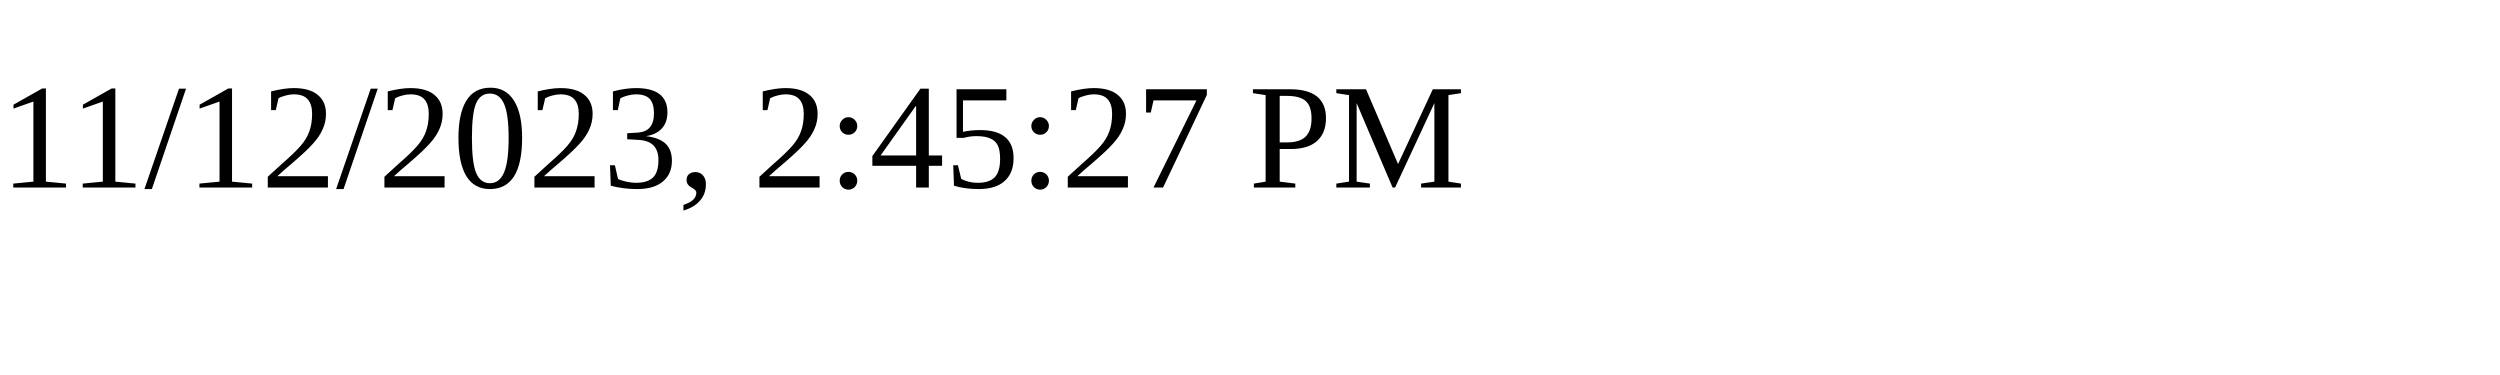
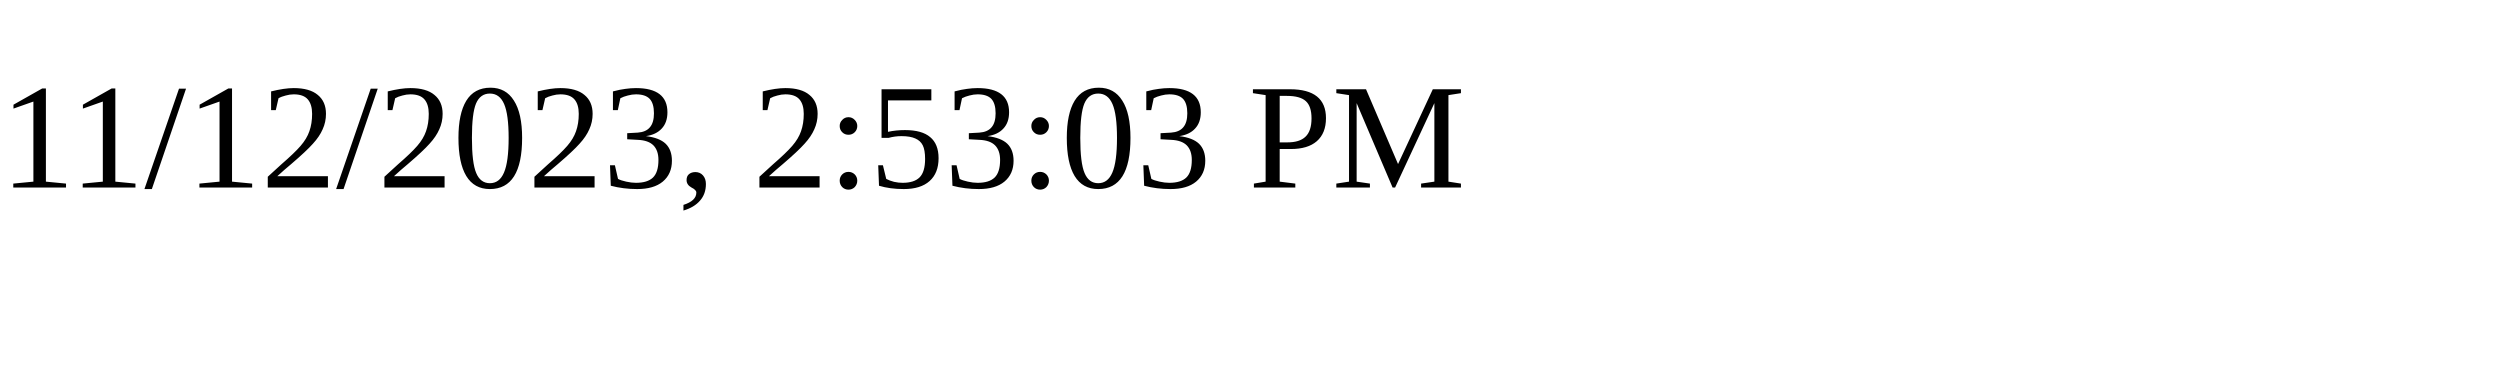
<svg xmlns="http://www.w3.org/2000/svg" height="30" width="200">
-   <text x="0" y="15">11/12/2023, 2:45:27 PM</text>
+   <text x="0" y="15">11/12/2023, 2:53:03 PM</text>
</svg>
